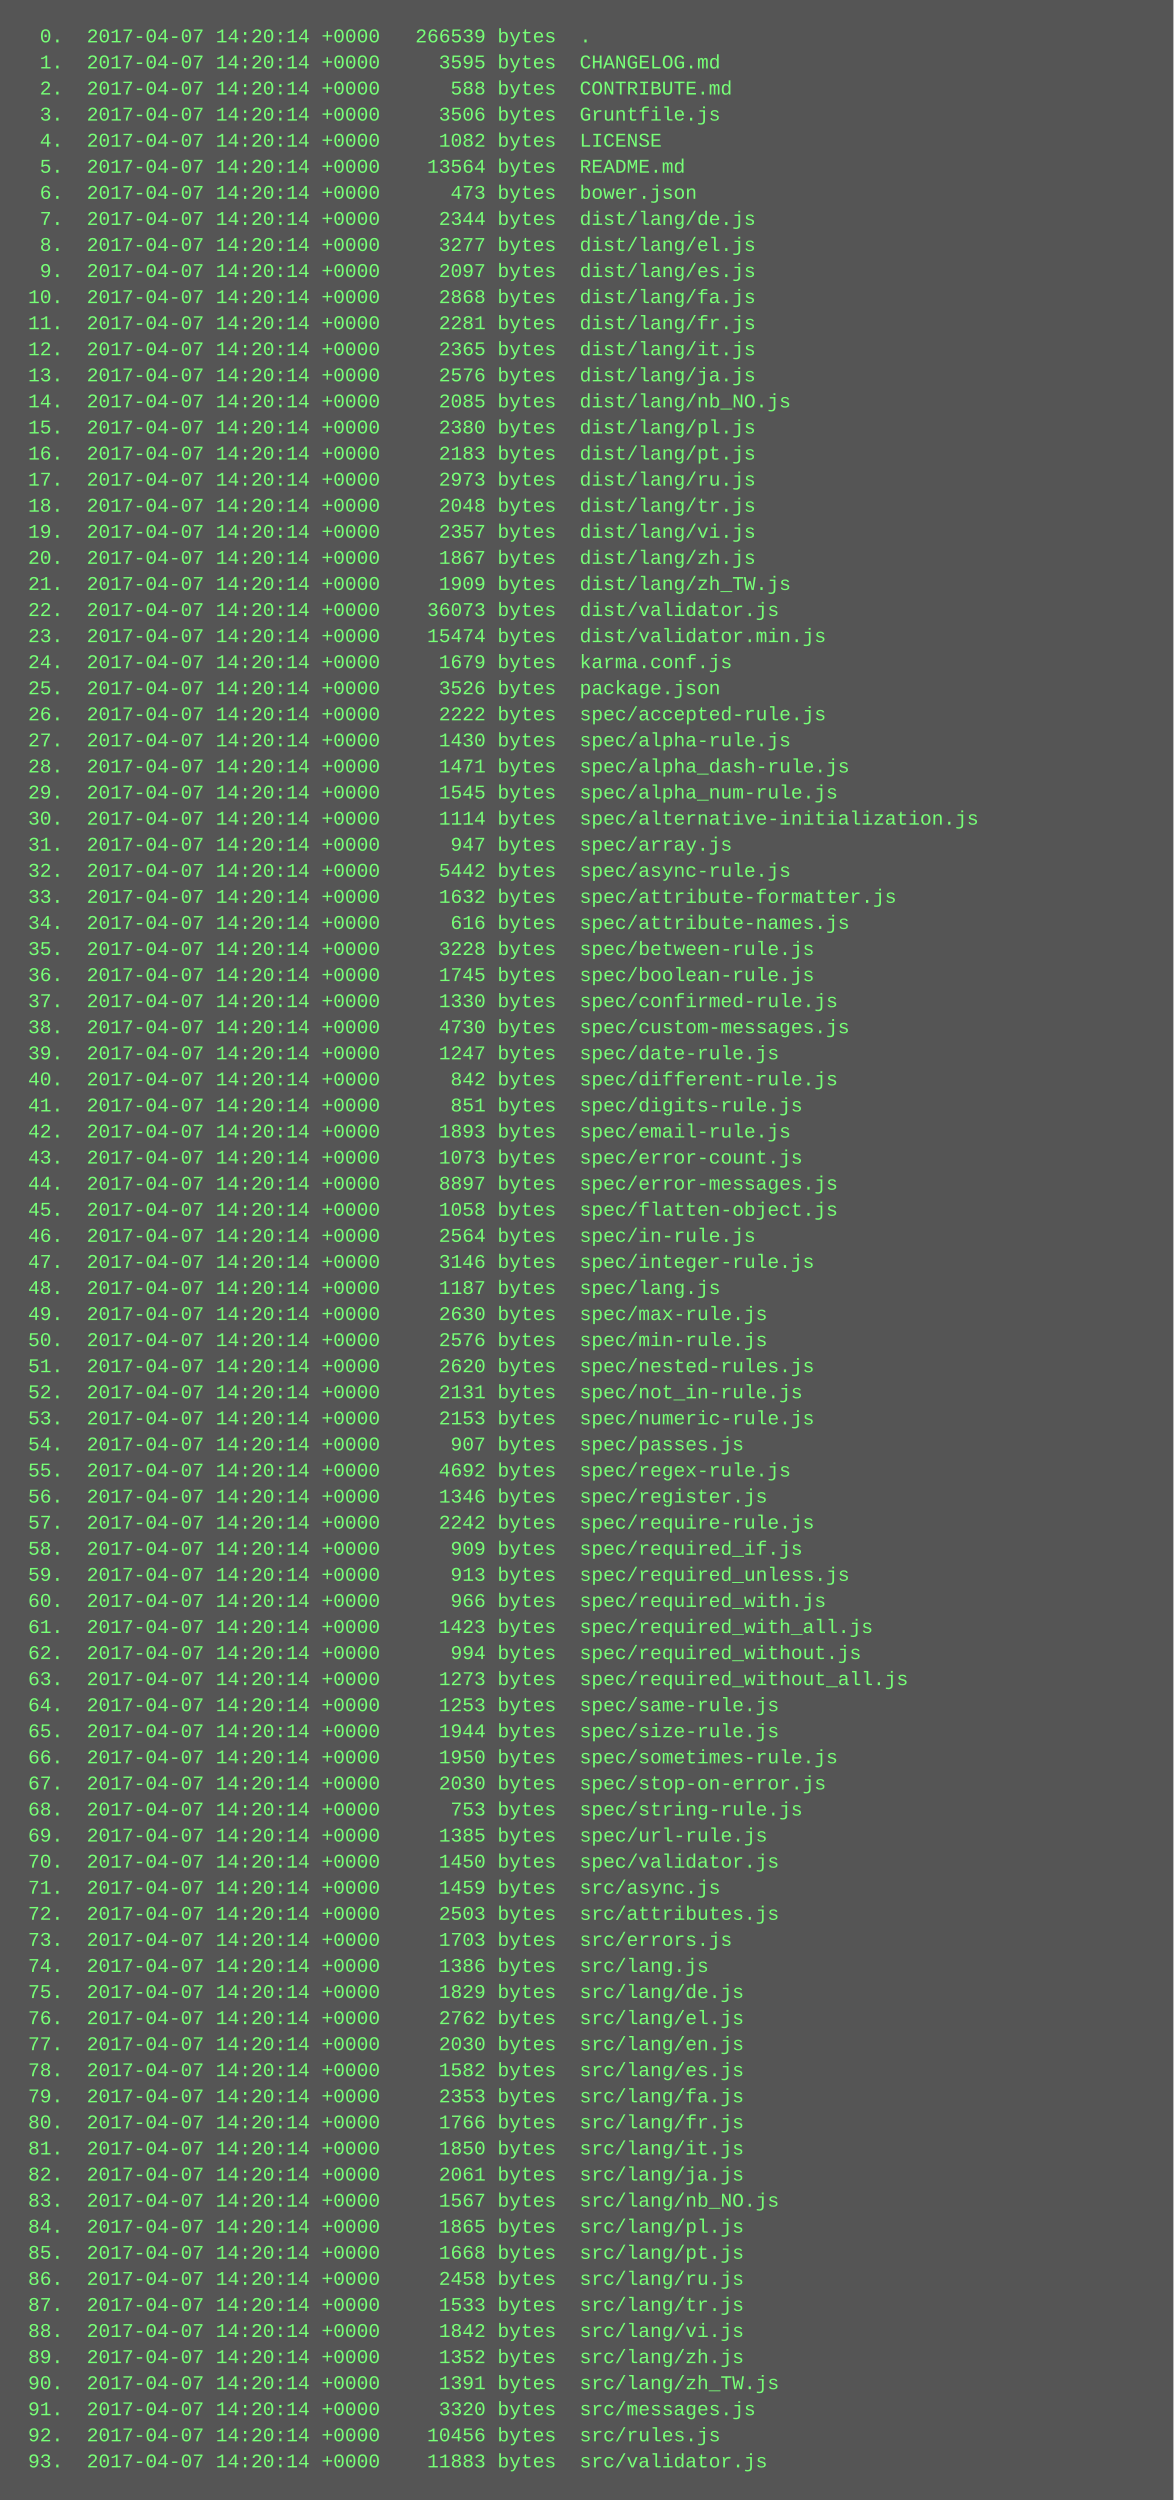
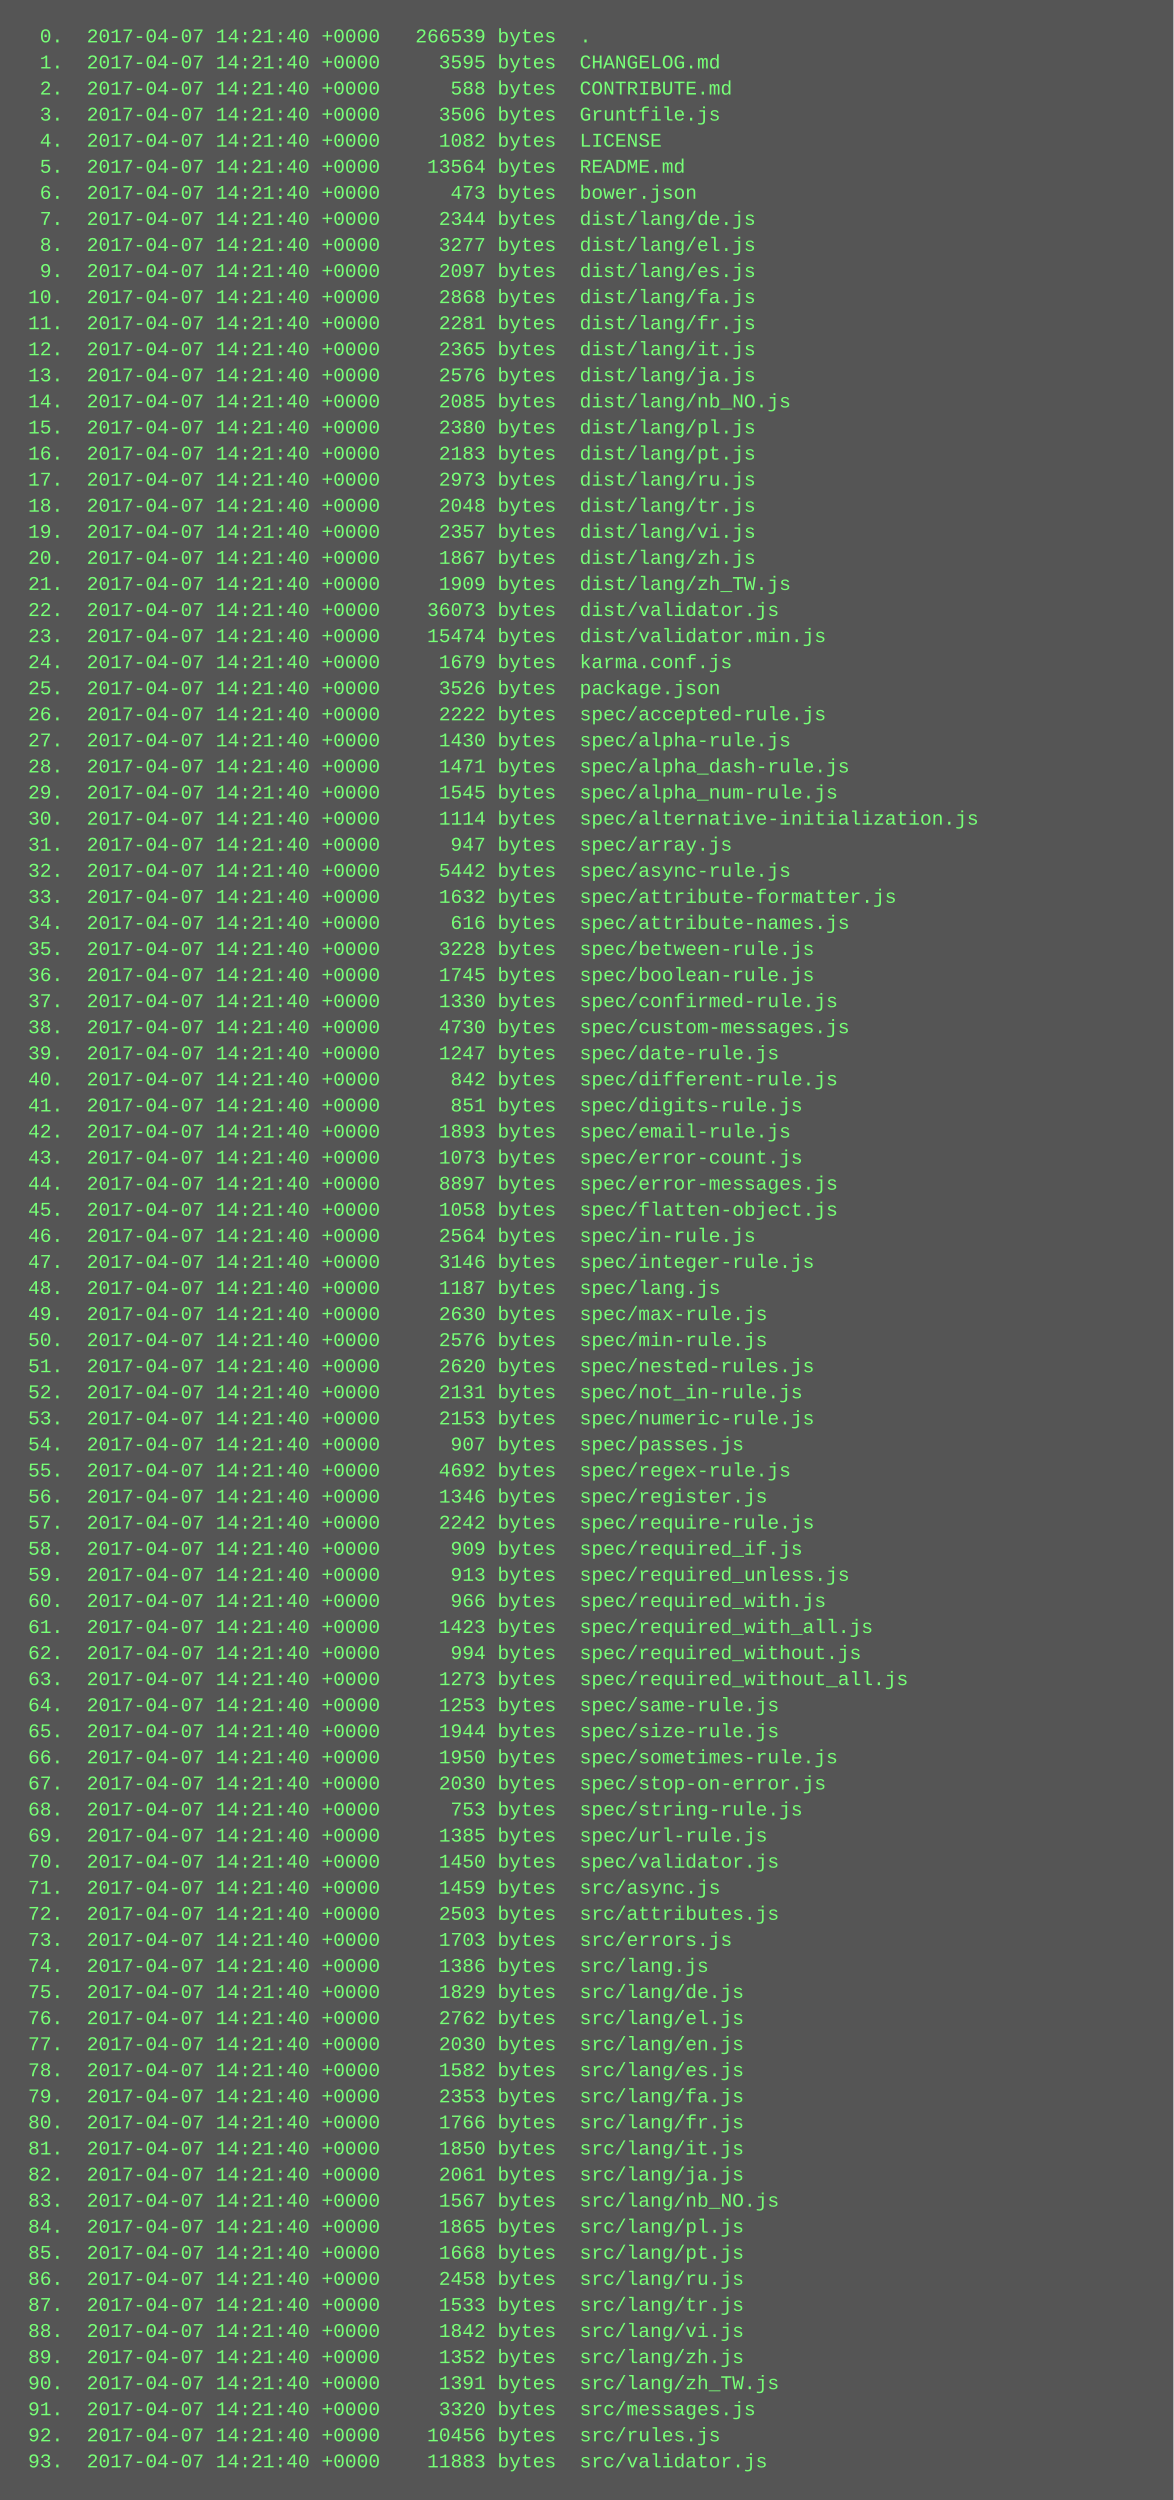
<svg xmlns="http://www.w3.org/2000/svg" height="1534" width="720">
  <rect height="1534" fill="#555" width="720" />
  <text fill="#7f7" font-family="Courier New" font-size="12" xml:space="preserve">
-     <tspan x="10" y="26">  0.  2017-04-07 14:20:14 +0000   266539 bytes  .</tspan>
-     <tspan x="10" y="42">  1.  2017-04-07 14:20:14 +0000     3595 bytes  CHANGELOG.md</tspan>
-     <tspan x="10" y="58">  2.  2017-04-07 14:20:14 +0000      588 bytes  CONTRIBUTE.md</tspan>
-     <tspan x="10" y="74">  3.  2017-04-07 14:20:14 +0000     3506 bytes  Gruntfile.js</tspan>
-     <tspan x="10" y="90">  4.  2017-04-07 14:20:14 +0000     1082 bytes  LICENSE</tspan>
-     <tspan x="10" y="106">  5.  2017-04-07 14:20:14 +0000    13564 bytes  README.md</tspan>
-     <tspan x="10" y="122">  6.  2017-04-07 14:20:14 +0000      473 bytes  bower.json</tspan>
-     <tspan x="10" y="138">  7.  2017-04-07 14:20:14 +0000     2344 bytes  dist/lang/de.js</tspan>
-     <tspan x="10" y="154">  8.  2017-04-07 14:20:14 +0000     3277 bytes  dist/lang/el.js</tspan>
-     <tspan x="10" y="170">  9.  2017-04-07 14:20:14 +0000     2097 bytes  dist/lang/es.js</tspan>
-     <tspan x="10" y="186"> 10.  2017-04-07 14:20:14 +0000     2868 bytes  dist/lang/fa.js</tspan>
-     <tspan x="10" y="202"> 11.  2017-04-07 14:20:14 +0000     2281 bytes  dist/lang/fr.js</tspan>
-     <tspan x="10" y="218"> 12.  2017-04-07 14:20:14 +0000     2365 bytes  dist/lang/it.js</tspan>
-     <tspan x="10" y="234"> 13.  2017-04-07 14:20:14 +0000     2576 bytes  dist/lang/ja.js</tspan>
-     <tspan x="10" y="250"> 14.  2017-04-07 14:20:14 +0000     2085 bytes  dist/lang/nb_NO.js</tspan>
-     <tspan x="10" y="266"> 15.  2017-04-07 14:20:14 +0000     2380 bytes  dist/lang/pl.js</tspan>
-     <tspan x="10" y="282"> 16.  2017-04-07 14:20:14 +0000     2183 bytes  dist/lang/pt.js</tspan>
-     <tspan x="10" y="298"> 17.  2017-04-07 14:20:14 +0000     2973 bytes  dist/lang/ru.js</tspan>
-     <tspan x="10" y="314"> 18.  2017-04-07 14:20:14 +0000     2048 bytes  dist/lang/tr.js</tspan>
-     <tspan x="10" y="330"> 19.  2017-04-07 14:20:14 +0000     2357 bytes  dist/lang/vi.js</tspan>
-     <tspan x="10" y="346"> 20.  2017-04-07 14:20:14 +0000     1867 bytes  dist/lang/zh.js</tspan>
-     <tspan x="10" y="362"> 21.  2017-04-07 14:20:14 +0000     1909 bytes  dist/lang/zh_TW.js</tspan>
-     <tspan x="10" y="378"> 22.  2017-04-07 14:20:14 +0000    36073 bytes  dist/validator.js</tspan>
-     <tspan x="10" y="394"> 23.  2017-04-07 14:20:14 +0000    15474 bytes  dist/validator.min.js</tspan>
-     <tspan x="10" y="410"> 24.  2017-04-07 14:20:14 +0000     1679 bytes  karma.conf.js</tspan>
-     <tspan x="10" y="426"> 25.  2017-04-07 14:20:14 +0000     3526 bytes  package.json</tspan>
-     <tspan x="10" y="442"> 26.  2017-04-07 14:20:14 +0000     2222 bytes  spec/accepted-rule.js</tspan>
-     <tspan x="10" y="458"> 27.  2017-04-07 14:20:14 +0000     1430 bytes  spec/alpha-rule.js</tspan>
-     <tspan x="10" y="474"> 28.  2017-04-07 14:20:14 +0000     1471 bytes  spec/alpha_dash-rule.js</tspan>
-     <tspan x="10" y="490"> 29.  2017-04-07 14:20:14 +0000     1545 bytes  spec/alpha_num-rule.js</tspan>
-     <tspan x="10" y="506"> 30.  2017-04-07 14:20:14 +0000     1114 bytes  spec/alternative-initialization.js</tspan>
-     <tspan x="10" y="522"> 31.  2017-04-07 14:20:14 +0000      947 bytes  spec/array.js</tspan>
-     <tspan x="10" y="538"> 32.  2017-04-07 14:20:14 +0000     5442 bytes  spec/async-rule.js</tspan>
-     <tspan x="10" y="554"> 33.  2017-04-07 14:20:14 +0000     1632 bytes  spec/attribute-formatter.js</tspan>
-     <tspan x="10" y="570"> 34.  2017-04-07 14:20:14 +0000      616 bytes  spec/attribute-names.js</tspan>
-     <tspan x="10" y="586"> 35.  2017-04-07 14:20:14 +0000     3228 bytes  spec/between-rule.js</tspan>
-     <tspan x="10" y="602"> 36.  2017-04-07 14:20:14 +0000     1745 bytes  spec/boolean-rule.js</tspan>
-     <tspan x="10" y="618"> 37.  2017-04-07 14:20:14 +0000     1330 bytes  spec/confirmed-rule.js</tspan>
-     <tspan x="10" y="634"> 38.  2017-04-07 14:20:14 +0000     4730 bytes  spec/custom-messages.js</tspan>
-     <tspan x="10" y="650"> 39.  2017-04-07 14:20:14 +0000     1247 bytes  spec/date-rule.js</tspan>
-     <tspan x="10" y="666"> 40.  2017-04-07 14:20:14 +0000      842 bytes  spec/different-rule.js</tspan>
-     <tspan x="10" y="682"> 41.  2017-04-07 14:20:14 +0000      851 bytes  spec/digits-rule.js</tspan>
-     <tspan x="10" y="698"> 42.  2017-04-07 14:20:14 +0000     1893 bytes  spec/email-rule.js</tspan>
-     <tspan x="10" y="714"> 43.  2017-04-07 14:20:14 +0000     1073 bytes  spec/error-count.js</tspan>
-     <tspan x="10" y="730"> 44.  2017-04-07 14:20:14 +0000     8897 bytes  spec/error-messages.js</tspan>
-     <tspan x="10" y="746"> 45.  2017-04-07 14:20:14 +0000     1058 bytes  spec/flatten-object.js</tspan>
-     <tspan x="10" y="762"> 46.  2017-04-07 14:20:14 +0000     2564 bytes  spec/in-rule.js</tspan>
-     <tspan x="10" y="778"> 47.  2017-04-07 14:20:14 +0000     3146 bytes  spec/integer-rule.js</tspan>
-     <tspan x="10" y="794"> 48.  2017-04-07 14:20:14 +0000     1187 bytes  spec/lang.js</tspan>
-     <tspan x="10" y="810"> 49.  2017-04-07 14:20:14 +0000     2630 bytes  spec/max-rule.js</tspan>
-     <tspan x="10" y="826"> 50.  2017-04-07 14:20:14 +0000     2576 bytes  spec/min-rule.js</tspan>
-     <tspan x="10" y="842"> 51.  2017-04-07 14:20:14 +0000     2620 bytes  spec/nested-rules.js</tspan>
-     <tspan x="10" y="858"> 52.  2017-04-07 14:20:14 +0000     2131 bytes  spec/not_in-rule.js</tspan>
-     <tspan x="10" y="874"> 53.  2017-04-07 14:20:14 +0000     2153 bytes  spec/numeric-rule.js</tspan>
-     <tspan x="10" y="890"> 54.  2017-04-07 14:20:14 +0000      907 bytes  spec/passes.js</tspan>
-     <tspan x="10" y="906"> 55.  2017-04-07 14:20:14 +0000     4692 bytes  spec/regex-rule.js</tspan>
-     <tspan x="10" y="922"> 56.  2017-04-07 14:20:14 +0000     1346 bytes  spec/register.js</tspan>
-     <tspan x="10" y="938"> 57.  2017-04-07 14:20:14 +0000     2242 bytes  spec/require-rule.js</tspan>
-     <tspan x="10" y="954"> 58.  2017-04-07 14:20:14 +0000      909 bytes  spec/required_if.js</tspan>
-     <tspan x="10" y="970"> 59.  2017-04-07 14:20:14 +0000      913 bytes  spec/required_unless.js</tspan>
-     <tspan x="10" y="986"> 60.  2017-04-07 14:20:14 +0000      966 bytes  spec/required_with.js</tspan>
-     <tspan x="10" y="1002"> 61.  2017-04-07 14:20:14 +0000     1423 bytes  spec/required_with_all.js</tspan>
-     <tspan x="10" y="1018"> 62.  2017-04-07 14:20:14 +0000      994 bytes  spec/required_without.js</tspan>
-     <tspan x="10" y="1034"> 63.  2017-04-07 14:20:14 +0000     1273 bytes  spec/required_without_all.js</tspan>
-     <tspan x="10" y="1050"> 64.  2017-04-07 14:20:14 +0000     1253 bytes  spec/same-rule.js</tspan>
-     <tspan x="10" y="1066"> 65.  2017-04-07 14:20:14 +0000     1944 bytes  spec/size-rule.js</tspan>
-     <tspan x="10" y="1082"> 66.  2017-04-07 14:20:14 +0000     1950 bytes  spec/sometimes-rule.js</tspan>
-     <tspan x="10" y="1098"> 67.  2017-04-07 14:20:14 +0000     2030 bytes  spec/stop-on-error.js</tspan>
-     <tspan x="10" y="1114"> 68.  2017-04-07 14:20:14 +0000      753 bytes  spec/string-rule.js</tspan>
-     <tspan x="10" y="1130"> 69.  2017-04-07 14:20:14 +0000     1385 bytes  spec/url-rule.js</tspan>
-     <tspan x="10" y="1146"> 70.  2017-04-07 14:20:14 +0000     1450 bytes  spec/validator.js</tspan>
-     <tspan x="10" y="1162"> 71.  2017-04-07 14:20:14 +0000     1459 bytes  src/async.js</tspan>
-     <tspan x="10" y="1178"> 72.  2017-04-07 14:20:14 +0000     2503 bytes  src/attributes.js</tspan>
-     <tspan x="10" y="1194"> 73.  2017-04-07 14:20:14 +0000     1703 bytes  src/errors.js</tspan>
-     <tspan x="10" y="1210"> 74.  2017-04-07 14:20:14 +0000     1386 bytes  src/lang.js</tspan>
-     <tspan x="10" y="1226"> 75.  2017-04-07 14:20:14 +0000     1829 bytes  src/lang/de.js</tspan>
-     <tspan x="10" y="1242"> 76.  2017-04-07 14:20:14 +0000     2762 bytes  src/lang/el.js</tspan>
-     <tspan x="10" y="1258"> 77.  2017-04-07 14:20:14 +0000     2030 bytes  src/lang/en.js</tspan>
-     <tspan x="10" y="1274"> 78.  2017-04-07 14:20:14 +0000     1582 bytes  src/lang/es.js</tspan>
-     <tspan x="10" y="1290"> 79.  2017-04-07 14:20:14 +0000     2353 bytes  src/lang/fa.js</tspan>
-     <tspan x="10" y="1306"> 80.  2017-04-07 14:20:14 +0000     1766 bytes  src/lang/fr.js</tspan>
-     <tspan x="10" y="1322"> 81.  2017-04-07 14:20:14 +0000     1850 bytes  src/lang/it.js</tspan>
-     <tspan x="10" y="1338"> 82.  2017-04-07 14:20:14 +0000     2061 bytes  src/lang/ja.js</tspan>
-     <tspan x="10" y="1354"> 83.  2017-04-07 14:20:14 +0000     1567 bytes  src/lang/nb_NO.js</tspan>
-     <tspan x="10" y="1370"> 84.  2017-04-07 14:20:14 +0000     1865 bytes  src/lang/pl.js</tspan>
-     <tspan x="10" y="1386"> 85.  2017-04-07 14:20:14 +0000     1668 bytes  src/lang/pt.js</tspan>
-     <tspan x="10" y="1402"> 86.  2017-04-07 14:20:14 +0000     2458 bytes  src/lang/ru.js</tspan>
-     <tspan x="10" y="1418"> 87.  2017-04-07 14:20:14 +0000     1533 bytes  src/lang/tr.js</tspan>
-     <tspan x="10" y="1434"> 88.  2017-04-07 14:20:14 +0000     1842 bytes  src/lang/vi.js</tspan>
-     <tspan x="10" y="1450"> 89.  2017-04-07 14:20:14 +0000     1352 bytes  src/lang/zh.js</tspan>
-     <tspan x="10" y="1466"> 90.  2017-04-07 14:20:14 +0000     1391 bytes  src/lang/zh_TW.js</tspan>
-     <tspan x="10" y="1482"> 91.  2017-04-07 14:20:14 +0000     3320 bytes  src/messages.js</tspan>
-     <tspan x="10" y="1498"> 92.  2017-04-07 14:20:14 +0000    10456 bytes  src/rules.js</tspan>
-     <tspan x="10" y="1514"> 93.  2017-04-07 14:20:14 +0000    11883 bytes  src/validator.js</tspan>
+     <tspan x="10" y="26">  0.  2017-04-07 14:21:40 +0000   266539 bytes  .</tspan>
+     <tspan x="10" y="42">  1.  2017-04-07 14:21:40 +0000     3595 bytes  CHANGELOG.md</tspan>
+     <tspan x="10" y="58">  2.  2017-04-07 14:21:40 +0000      588 bytes  CONTRIBUTE.md</tspan>
+     <tspan x="10" y="74">  3.  2017-04-07 14:21:40 +0000     3506 bytes  Gruntfile.js</tspan>
+     <tspan x="10" y="90">  4.  2017-04-07 14:21:40 +0000     1082 bytes  LICENSE</tspan>
+     <tspan x="10" y="106">  5.  2017-04-07 14:21:40 +0000    13564 bytes  README.md</tspan>
+     <tspan x="10" y="122">  6.  2017-04-07 14:21:40 +0000      473 bytes  bower.json</tspan>
+     <tspan x="10" y="138">  7.  2017-04-07 14:21:40 +0000     2344 bytes  dist/lang/de.js</tspan>
+     <tspan x="10" y="154">  8.  2017-04-07 14:21:40 +0000     3277 bytes  dist/lang/el.js</tspan>
+     <tspan x="10" y="170">  9.  2017-04-07 14:21:40 +0000     2097 bytes  dist/lang/es.js</tspan>
+     <tspan x="10" y="186"> 10.  2017-04-07 14:21:40 +0000     2868 bytes  dist/lang/fa.js</tspan>
+     <tspan x="10" y="202"> 11.  2017-04-07 14:21:40 +0000     2281 bytes  dist/lang/fr.js</tspan>
+     <tspan x="10" y="218"> 12.  2017-04-07 14:21:40 +0000     2365 bytes  dist/lang/it.js</tspan>
+     <tspan x="10" y="234"> 13.  2017-04-07 14:21:40 +0000     2576 bytes  dist/lang/ja.js</tspan>
+     <tspan x="10" y="250"> 14.  2017-04-07 14:21:40 +0000     2085 bytes  dist/lang/nb_NO.js</tspan>
+     <tspan x="10" y="266"> 15.  2017-04-07 14:21:40 +0000     2380 bytes  dist/lang/pl.js</tspan>
+     <tspan x="10" y="282"> 16.  2017-04-07 14:21:40 +0000     2183 bytes  dist/lang/pt.js</tspan>
+     <tspan x="10" y="298"> 17.  2017-04-07 14:21:40 +0000     2973 bytes  dist/lang/ru.js</tspan>
+     <tspan x="10" y="314"> 18.  2017-04-07 14:21:40 +0000     2048 bytes  dist/lang/tr.js</tspan>
+     <tspan x="10" y="330"> 19.  2017-04-07 14:21:40 +0000     2357 bytes  dist/lang/vi.js</tspan>
+     <tspan x="10" y="346"> 20.  2017-04-07 14:21:40 +0000     1867 bytes  dist/lang/zh.js</tspan>
+     <tspan x="10" y="362"> 21.  2017-04-07 14:21:40 +0000     1909 bytes  dist/lang/zh_TW.js</tspan>
+     <tspan x="10" y="378"> 22.  2017-04-07 14:21:40 +0000    36073 bytes  dist/validator.js</tspan>
+     <tspan x="10" y="394"> 23.  2017-04-07 14:21:40 +0000    15474 bytes  dist/validator.min.js</tspan>
+     <tspan x="10" y="410"> 24.  2017-04-07 14:21:40 +0000     1679 bytes  karma.conf.js</tspan>
+     <tspan x="10" y="426"> 25.  2017-04-07 14:21:40 +0000     3526 bytes  package.json</tspan>
+     <tspan x="10" y="442"> 26.  2017-04-07 14:21:40 +0000     2222 bytes  spec/accepted-rule.js</tspan>
+     <tspan x="10" y="458"> 27.  2017-04-07 14:21:40 +0000     1430 bytes  spec/alpha-rule.js</tspan>
+     <tspan x="10" y="474"> 28.  2017-04-07 14:21:40 +0000     1471 bytes  spec/alpha_dash-rule.js</tspan>
+     <tspan x="10" y="490"> 29.  2017-04-07 14:21:40 +0000     1545 bytes  spec/alpha_num-rule.js</tspan>
+     <tspan x="10" y="506"> 30.  2017-04-07 14:21:40 +0000     1114 bytes  spec/alternative-initialization.js</tspan>
+     <tspan x="10" y="522"> 31.  2017-04-07 14:21:40 +0000      947 bytes  spec/array.js</tspan>
+     <tspan x="10" y="538"> 32.  2017-04-07 14:21:40 +0000     5442 bytes  spec/async-rule.js</tspan>
+     <tspan x="10" y="554"> 33.  2017-04-07 14:21:40 +0000     1632 bytes  spec/attribute-formatter.js</tspan>
+     <tspan x="10" y="570"> 34.  2017-04-07 14:21:40 +0000      616 bytes  spec/attribute-names.js</tspan>
+     <tspan x="10" y="586"> 35.  2017-04-07 14:21:40 +0000     3228 bytes  spec/between-rule.js</tspan>
+     <tspan x="10" y="602"> 36.  2017-04-07 14:21:40 +0000     1745 bytes  spec/boolean-rule.js</tspan>
+     <tspan x="10" y="618"> 37.  2017-04-07 14:21:40 +0000     1330 bytes  spec/confirmed-rule.js</tspan>
+     <tspan x="10" y="634"> 38.  2017-04-07 14:21:40 +0000     4730 bytes  spec/custom-messages.js</tspan>
+     <tspan x="10" y="650"> 39.  2017-04-07 14:21:40 +0000     1247 bytes  spec/date-rule.js</tspan>
+     <tspan x="10" y="666"> 40.  2017-04-07 14:21:40 +0000      842 bytes  spec/different-rule.js</tspan>
+     <tspan x="10" y="682"> 41.  2017-04-07 14:21:40 +0000      851 bytes  spec/digits-rule.js</tspan>
+     <tspan x="10" y="698"> 42.  2017-04-07 14:21:40 +0000     1893 bytes  spec/email-rule.js</tspan>
+     <tspan x="10" y="714"> 43.  2017-04-07 14:21:40 +0000     1073 bytes  spec/error-count.js</tspan>
+     <tspan x="10" y="730"> 44.  2017-04-07 14:21:40 +0000     8897 bytes  spec/error-messages.js</tspan>
+     <tspan x="10" y="746"> 45.  2017-04-07 14:21:40 +0000     1058 bytes  spec/flatten-object.js</tspan>
+     <tspan x="10" y="762"> 46.  2017-04-07 14:21:40 +0000     2564 bytes  spec/in-rule.js</tspan>
+     <tspan x="10" y="778"> 47.  2017-04-07 14:21:40 +0000     3146 bytes  spec/integer-rule.js</tspan>
+     <tspan x="10" y="794"> 48.  2017-04-07 14:21:40 +0000     1187 bytes  spec/lang.js</tspan>
+     <tspan x="10" y="810"> 49.  2017-04-07 14:21:40 +0000     2630 bytes  spec/max-rule.js</tspan>
+     <tspan x="10" y="826"> 50.  2017-04-07 14:21:40 +0000     2576 bytes  spec/min-rule.js</tspan>
+     <tspan x="10" y="842"> 51.  2017-04-07 14:21:40 +0000     2620 bytes  spec/nested-rules.js</tspan>
+     <tspan x="10" y="858"> 52.  2017-04-07 14:21:40 +0000     2131 bytes  spec/not_in-rule.js</tspan>
+     <tspan x="10" y="874"> 53.  2017-04-07 14:21:40 +0000     2153 bytes  spec/numeric-rule.js</tspan>
+     <tspan x="10" y="890"> 54.  2017-04-07 14:21:40 +0000      907 bytes  spec/passes.js</tspan>
+     <tspan x="10" y="906"> 55.  2017-04-07 14:21:40 +0000     4692 bytes  spec/regex-rule.js</tspan>
+     <tspan x="10" y="922"> 56.  2017-04-07 14:21:40 +0000     1346 bytes  spec/register.js</tspan>
+     <tspan x="10" y="938"> 57.  2017-04-07 14:21:40 +0000     2242 bytes  spec/require-rule.js</tspan>
+     <tspan x="10" y="954"> 58.  2017-04-07 14:21:40 +0000      909 bytes  spec/required_if.js</tspan>
+     <tspan x="10" y="970"> 59.  2017-04-07 14:21:40 +0000      913 bytes  spec/required_unless.js</tspan>
+     <tspan x="10" y="986"> 60.  2017-04-07 14:21:40 +0000      966 bytes  spec/required_with.js</tspan>
+     <tspan x="10" y="1002"> 61.  2017-04-07 14:21:40 +0000     1423 bytes  spec/required_with_all.js</tspan>
+     <tspan x="10" y="1018"> 62.  2017-04-07 14:21:40 +0000      994 bytes  spec/required_without.js</tspan>
+     <tspan x="10" y="1034"> 63.  2017-04-07 14:21:40 +0000     1273 bytes  spec/required_without_all.js</tspan>
+     <tspan x="10" y="1050"> 64.  2017-04-07 14:21:40 +0000     1253 bytes  spec/same-rule.js</tspan>
+     <tspan x="10" y="1066"> 65.  2017-04-07 14:21:40 +0000     1944 bytes  spec/size-rule.js</tspan>
+     <tspan x="10" y="1082"> 66.  2017-04-07 14:21:40 +0000     1950 bytes  spec/sometimes-rule.js</tspan>
+     <tspan x="10" y="1098"> 67.  2017-04-07 14:21:40 +0000     2030 bytes  spec/stop-on-error.js</tspan>
+     <tspan x="10" y="1114"> 68.  2017-04-07 14:21:40 +0000      753 bytes  spec/string-rule.js</tspan>
+     <tspan x="10" y="1130"> 69.  2017-04-07 14:21:40 +0000     1385 bytes  spec/url-rule.js</tspan>
+     <tspan x="10" y="1146"> 70.  2017-04-07 14:21:40 +0000     1450 bytes  spec/validator.js</tspan>
+     <tspan x="10" y="1162"> 71.  2017-04-07 14:21:40 +0000     1459 bytes  src/async.js</tspan>
+     <tspan x="10" y="1178"> 72.  2017-04-07 14:21:40 +0000     2503 bytes  src/attributes.js</tspan>
+     <tspan x="10" y="1194"> 73.  2017-04-07 14:21:40 +0000     1703 bytes  src/errors.js</tspan>
+     <tspan x="10" y="1210"> 74.  2017-04-07 14:21:40 +0000     1386 bytes  src/lang.js</tspan>
+     <tspan x="10" y="1226"> 75.  2017-04-07 14:21:40 +0000     1829 bytes  src/lang/de.js</tspan>
+     <tspan x="10" y="1242"> 76.  2017-04-07 14:21:40 +0000     2762 bytes  src/lang/el.js</tspan>
+     <tspan x="10" y="1258"> 77.  2017-04-07 14:21:40 +0000     2030 bytes  src/lang/en.js</tspan>
+     <tspan x="10" y="1274"> 78.  2017-04-07 14:21:40 +0000     1582 bytes  src/lang/es.js</tspan>
+     <tspan x="10" y="1290"> 79.  2017-04-07 14:21:40 +0000     2353 bytes  src/lang/fa.js</tspan>
+     <tspan x="10" y="1306"> 80.  2017-04-07 14:21:40 +0000     1766 bytes  src/lang/fr.js</tspan>
+     <tspan x="10" y="1322"> 81.  2017-04-07 14:21:40 +0000     1850 bytes  src/lang/it.js</tspan>
+     <tspan x="10" y="1338"> 82.  2017-04-07 14:21:40 +0000     2061 bytes  src/lang/ja.js</tspan>
+     <tspan x="10" y="1354"> 83.  2017-04-07 14:21:40 +0000     1567 bytes  src/lang/nb_NO.js</tspan>
+     <tspan x="10" y="1370"> 84.  2017-04-07 14:21:40 +0000     1865 bytes  src/lang/pl.js</tspan>
+     <tspan x="10" y="1386"> 85.  2017-04-07 14:21:40 +0000     1668 bytes  src/lang/pt.js</tspan>
+     <tspan x="10" y="1402"> 86.  2017-04-07 14:21:40 +0000     2458 bytes  src/lang/ru.js</tspan>
+     <tspan x="10" y="1418"> 87.  2017-04-07 14:21:40 +0000     1533 bytes  src/lang/tr.js</tspan>
+     <tspan x="10" y="1434"> 88.  2017-04-07 14:21:40 +0000     1842 bytes  src/lang/vi.js</tspan>
+     <tspan x="10" y="1450"> 89.  2017-04-07 14:21:40 +0000     1352 bytes  src/lang/zh.js</tspan>
+     <tspan x="10" y="1466"> 90.  2017-04-07 14:21:40 +0000     1391 bytes  src/lang/zh_TW.js</tspan>
+     <tspan x="10" y="1482"> 91.  2017-04-07 14:21:40 +0000     3320 bytes  src/messages.js</tspan>
+     <tspan x="10" y="1498"> 92.  2017-04-07 14:21:40 +0000    10456 bytes  src/rules.js</tspan>
+     <tspan x="10" y="1514"> 93.  2017-04-07 14:21:40 +0000    11883 bytes  src/validator.js</tspan>
  </text>
</svg>
